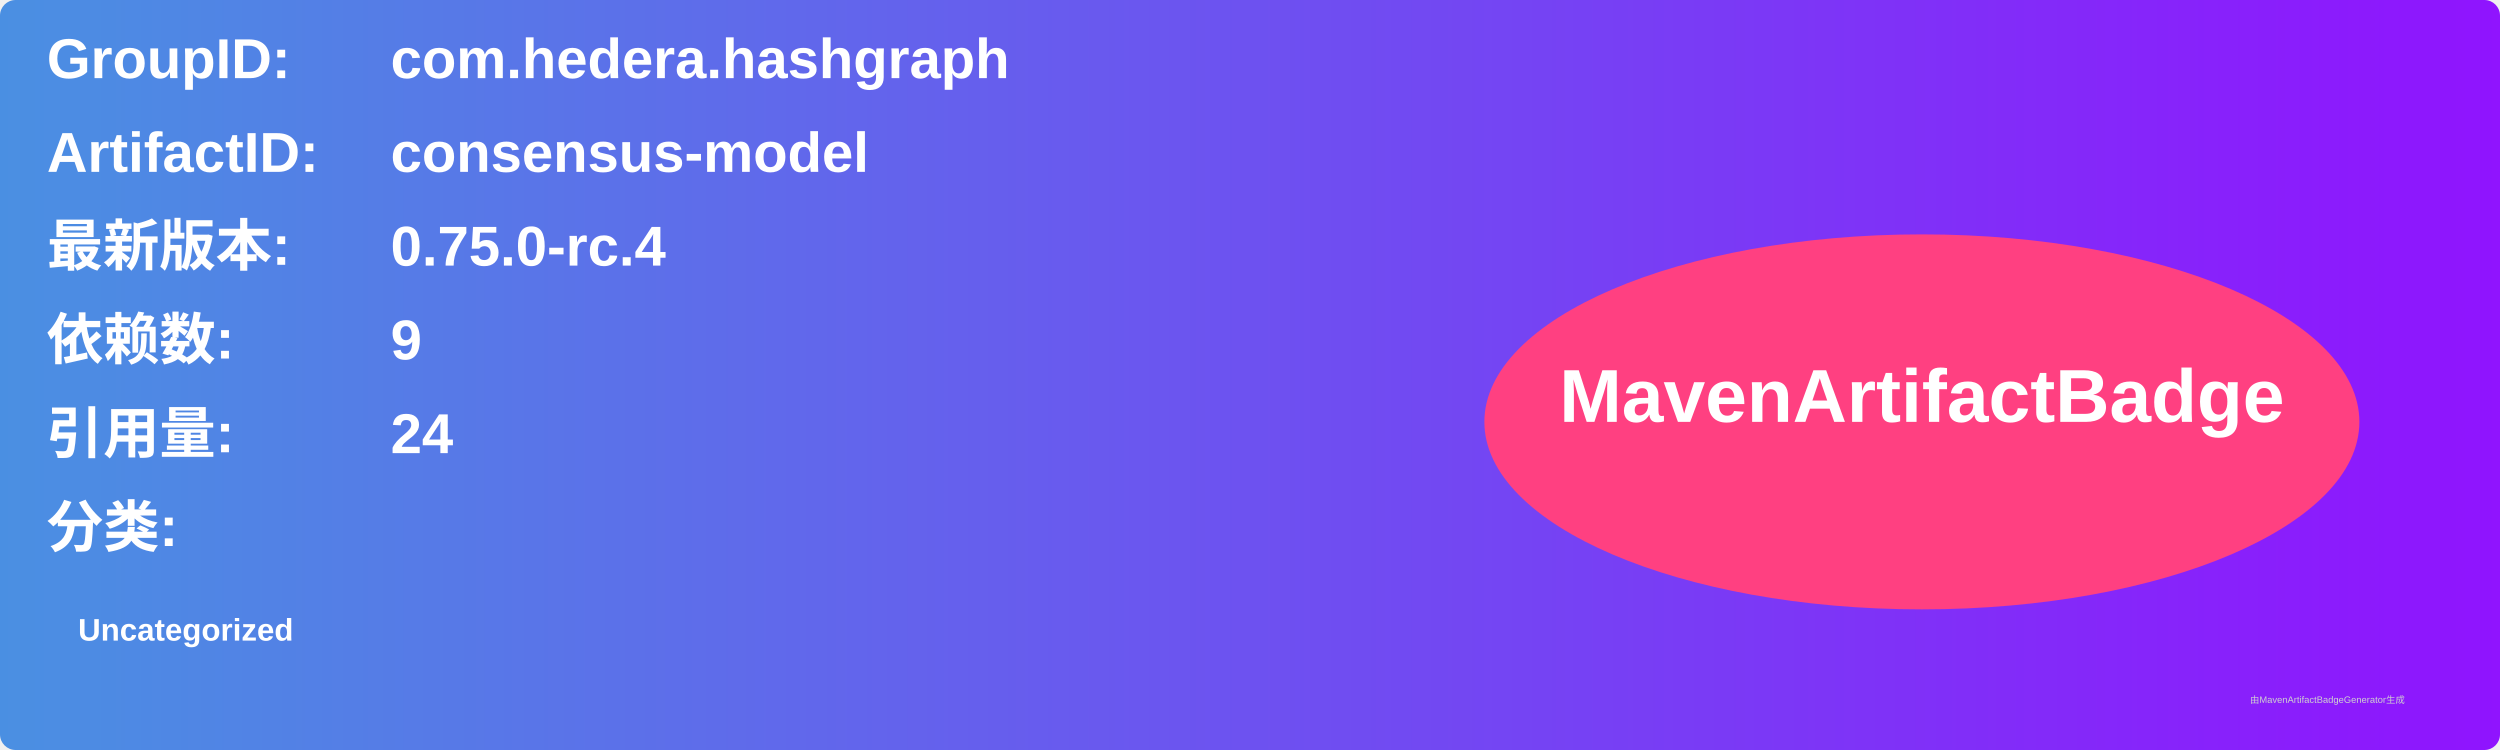
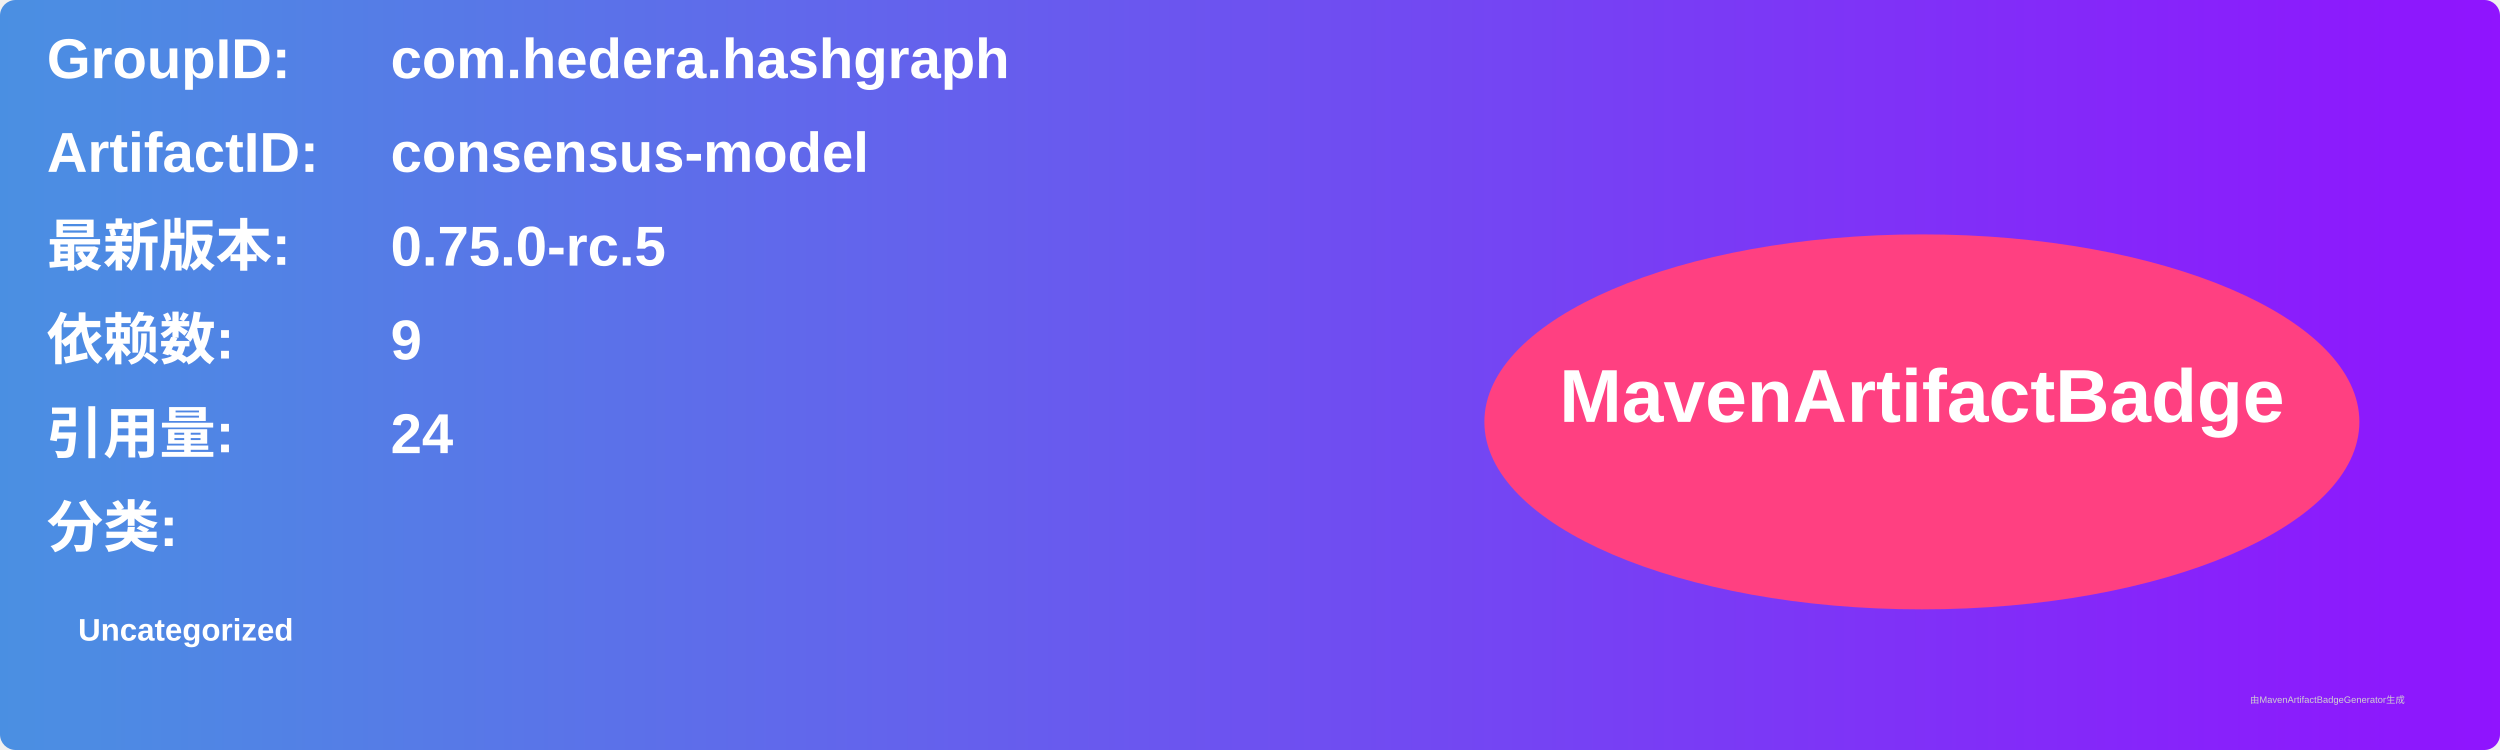
<svg xmlns="http://www.w3.org/2000/svg" width="800" height="240" viewBox="0 0 800 240">
  <linearGradient id="grad" x1="0%" y1="0%" x2="100%" y2="0%">
    <stop offset="0%" stop-color="#4a90e2" />
    <stop offset="100%" stop-color="#9013fe" />
  </linearGradient>
  <rect width="100%" height="100%" rx="5" ry="5" fill="url(#grad)" />
  <g transform="translate(15, 15)">
    <text x="0" y="10" font-family="Arial" font-size="18" fill="white" font-weight="bold" width="260">GroupID:</text>
    <text x="110" y="10" font-family="Arial" font-size="18" fill="white" font-weight="bold" width="460">com.hedera.hashgraph</text>
    <text x="0" y="40" font-family="Arial" font-size="18" fill="white" font-weight="bold" width="260">ArtifactID:</text>
    <text x="110" y="40" font-family="Arial" font-size="18" fill="white" font-weight="bold" width="460">consensus-model</text>
    <text x="0" y="70" font-family="Arial" font-size="18" fill="white" font-weight="bold">最新版本:</text>
    <text x="110" y="70" font-family="Arial" font-size="18" fill="white" font-weight="bold">
-       <tspan font-weight="bold">0.75.0-rc.4</tspan>
+       <tspan font-weight="bold">0.75.0-rc.5</tspan>
    </text>
    <text x="0" y="100" font-family="Arial" font-size="18" fill="white" font-weight="bold">依赖数: </text>
    <text x="110" y="100" font-family="Arial" font-size="18" fill="white">
      <tspan font-weight="bold">9</tspan>
    </text>
    <text x="0" y="130" font-family="Arial" font-size="18" fill="white" font-weight="bold">引用量: </text>
    <text x="110" y="130" font-family="Arial" font-size="18" fill="white">
      <tspan font-weight="bold">24</tspan>
    </text>
    <text x="0" y="160" font-family="Arial" font-size="18" fill="white" font-weight="bold">分类:</text>
    <text x="10" y="190" font-family="Arial" font-size="10" fill="white">
      <tspan font-weight="bold">Uncategorized</tspan>
    </text>
    <ellipse cx="600" cy="120" rx="140" ry="60" fill="#ff4081" />
    <text x="600" y="120" text-anchor="middle" font-family="Arial" font-size="24" fill="white" font-weight="bold">MavenArtifactBadge</text>
  </g>
  <text x="720" y="225" font-family="Arial" font-size="3" fill="#d0d0d0">由MavenArtifactBadgeGenerator生成</text>
</svg>
